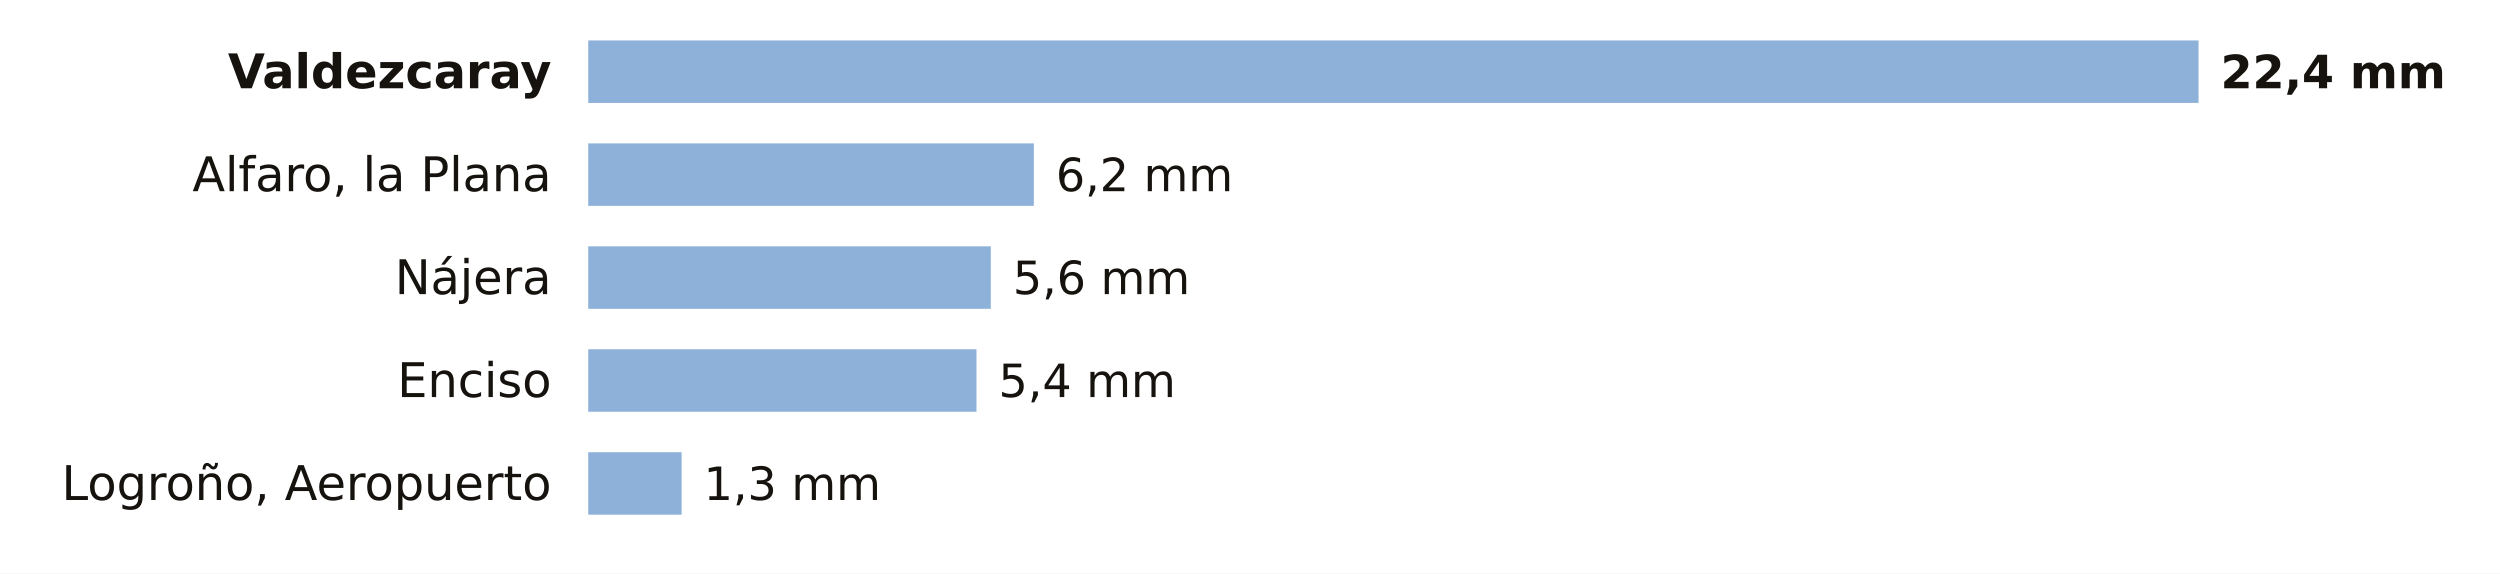
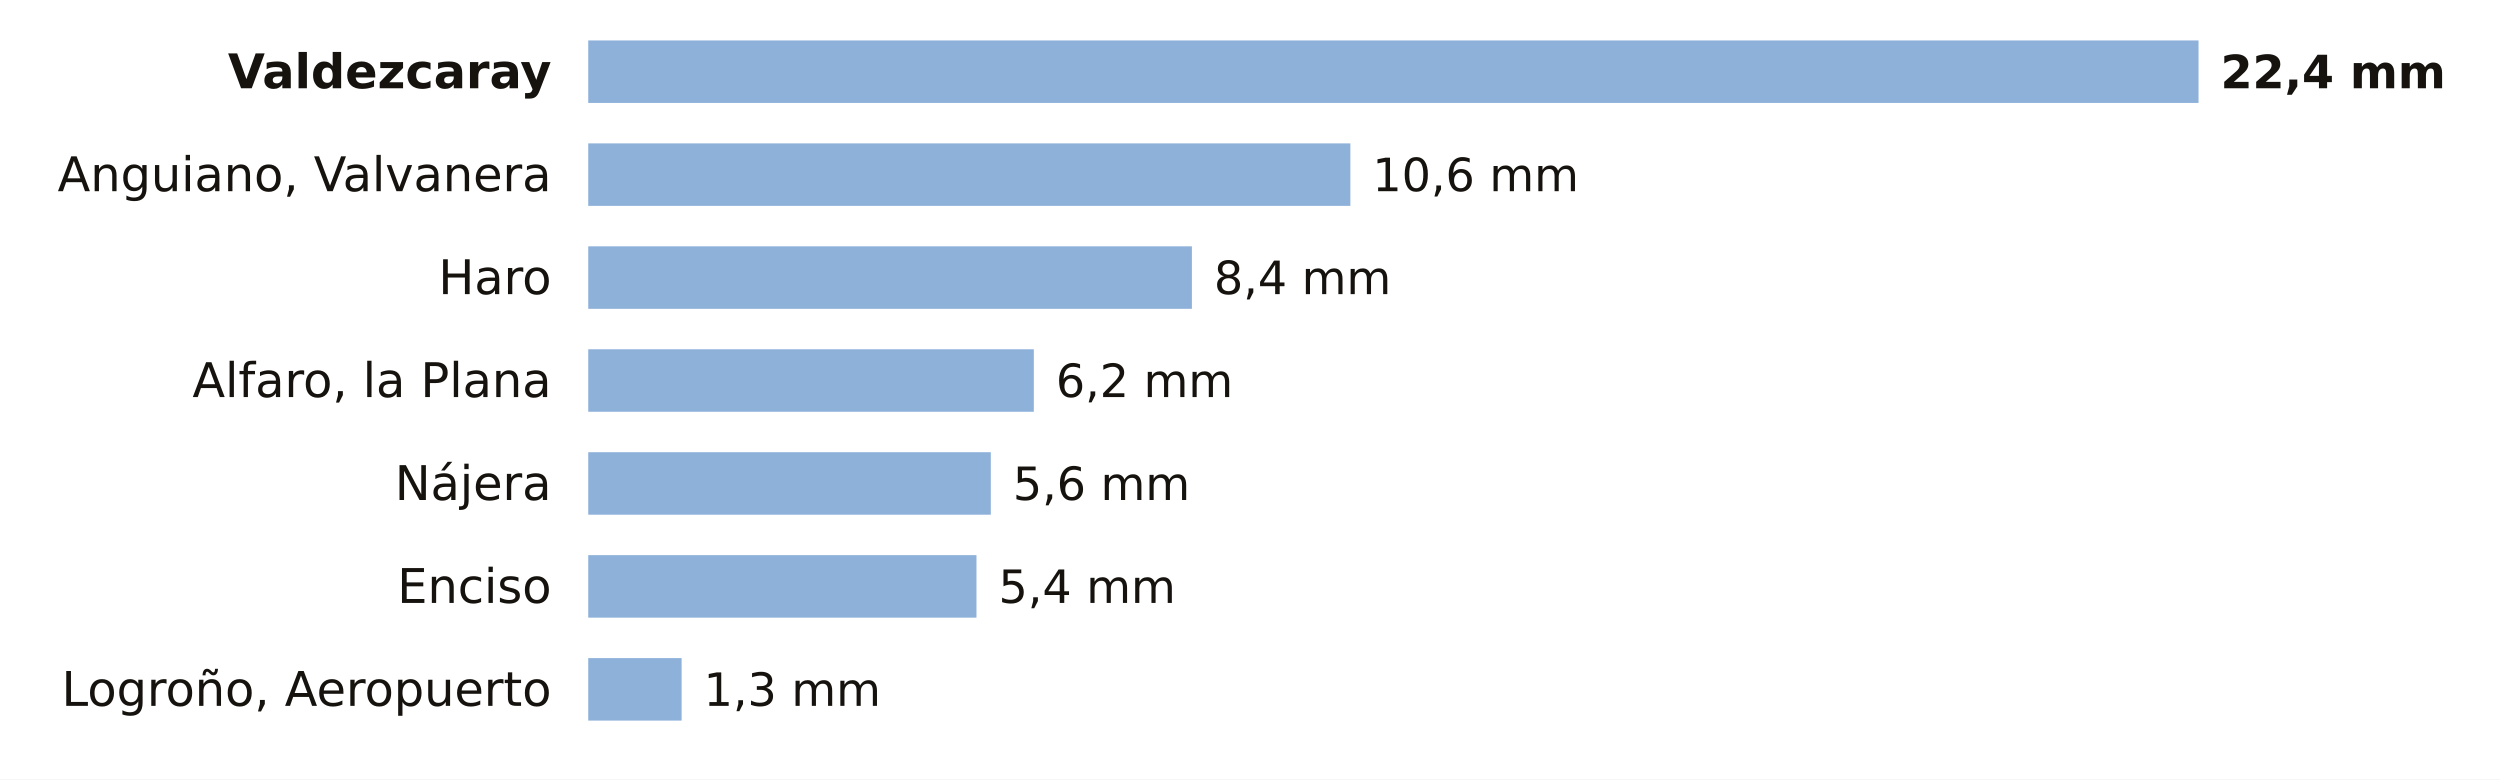
- <svg xmlns="http://www.w3.org/2000/svg" viewBox="0 0 680 156" width="680" height="156" role="img" aria-label="La lluvia de los últimos 7 días en las estaciones de AEMET de La Rioja">
-   <rect width="680" height="156" fill="#FFFFFF" />
+ <svg xmlns="http://www.w3.org/2000/svg" viewBox="0 0 680 212" width="680" height="212" role="img" aria-label="La lluvia de los últimos 7 días en las estaciones de AEMET de La Rioja">
+   <rect width="680" height="212" fill="#FFFFFF" />
  <text x="150.0" y="24.0" font-size="13" fill="#16130F" text-anchor="end" font-weight="600" font-family="Public Sans, DejaVu Sans, Arial, sans-serif">Valdezcaray</text>
  <rect x="160" y="11" width="438.0" height="17" fill="#8EB1DA" />
  <text x="604.0" y="24.0" font-size="12.5" fill="#16130F" text-anchor="start" font-weight="700" font-family="Public Sans, DejaVu Sans, Arial, sans-serif">22,4 mm</text>
-   <text x="150.0" y="52.0" font-size="13" fill="#16130F" text-anchor="end" font-weight="400" font-family="Public Sans, DejaVu Sans, Arial, sans-serif">Alfaro, la Plana</text>
-   <rect x="160" y="39" width="121.2" height="17" fill="#8EB1DA" />
-   <text x="287.2" y="52.0" font-size="12.5" fill="#16130F" text-anchor="start" font-weight="500" font-family="Public Sans, DejaVu Sans, Arial, sans-serif">6,2 mm</text>
-   <text x="150.0" y="80.0" font-size="13" fill="#16130F" text-anchor="end" font-weight="400" font-family="Public Sans, DejaVu Sans, Arial, sans-serif">Nájera</text>
-   <rect x="160" y="67" width="109.5" height="17" fill="#8EB1DA" />
-   <text x="275.5" y="80.0" font-size="12.5" fill="#16130F" text-anchor="start" font-weight="500" font-family="Public Sans, DejaVu Sans, Arial, sans-serif">5,6 mm</text>
-   <text x="150.0" y="108.0" font-size="13" fill="#16130F" text-anchor="end" font-weight="400" font-family="Public Sans, DejaVu Sans, Arial, sans-serif">Enciso</text>
-   <rect x="160" y="95" width="105.6" height="17" fill="#8EB1DA" />
-   <text x="271.6" y="108.0" font-size="12.5" fill="#16130F" text-anchor="start" font-weight="500" font-family="Public Sans, DejaVu Sans, Arial, sans-serif">5,4 mm</text>
-   <text x="150.0" y="136.0" font-size="13" fill="#16130F" text-anchor="end" font-weight="400" font-family="Public Sans, DejaVu Sans, Arial, sans-serif">Logroño, Aeropuerto</text>
-   <rect x="160" y="123" width="25.4" height="17" fill="#8EB1DA" />
-   <text x="191.4" y="136.0" font-size="12.5" fill="#16130F" text-anchor="start" font-weight="500" font-family="Public Sans, DejaVu Sans, Arial, sans-serif">1,3 mm</text>
+   <text x="150.0" y="52.0" font-size="13" fill="#16130F" text-anchor="end" font-weight="400" font-family="Public Sans, DejaVu Sans, Arial, sans-serif">Anguiano, Valvanera</text>
+   <rect x="160" y="39" width="207.3" height="17" fill="#8EB1DA" />
+   <text x="373.3" y="52.0" font-size="12.5" fill="#16130F" text-anchor="start" font-weight="500" font-family="Public Sans, DejaVu Sans, Arial, sans-serif">10,6 mm</text>
+   <text x="150.0" y="80.0" font-size="13" fill="#16130F" text-anchor="end" font-weight="400" font-family="Public Sans, DejaVu Sans, Arial, sans-serif">Haro</text>
+   <rect x="160" y="67" width="164.2" height="17" fill="#8EB1DA" />
+   <text x="330.2" y="80.0" font-size="12.5" fill="#16130F" text-anchor="start" font-weight="500" font-family="Public Sans, DejaVu Sans, Arial, sans-serif">8,4 mm</text>
+   <text x="150.0" y="108.0" font-size="13" fill="#16130F" text-anchor="end" font-weight="400" font-family="Public Sans, DejaVu Sans, Arial, sans-serif">Alfaro, la Plana</text>
+   <rect x="160" y="95" width="121.2" height="17" fill="#8EB1DA" />
+   <text x="287.2" y="108.0" font-size="12.5" fill="#16130F" text-anchor="start" font-weight="500" font-family="Public Sans, DejaVu Sans, Arial, sans-serif">6,2 mm</text>
+   <text x="150.0" y="136.0" font-size="13" fill="#16130F" text-anchor="end" font-weight="400" font-family="Public Sans, DejaVu Sans, Arial, sans-serif">Nájera</text>
+   <rect x="160" y="123" width="109.5" height="17" fill="#8EB1DA" />
+   <text x="275.5" y="136.0" font-size="12.5" fill="#16130F" text-anchor="start" font-weight="500" font-family="Public Sans, DejaVu Sans, Arial, sans-serif">5,6 mm</text>
+   <text x="150.0" y="164.0" font-size="13" fill="#16130F" text-anchor="end" font-weight="400" font-family="Public Sans, DejaVu Sans, Arial, sans-serif">Enciso</text>
+   <rect x="160" y="151" width="105.6" height="17" fill="#8EB1DA" />
+   <text x="271.6" y="164.0" font-size="12.5" fill="#16130F" text-anchor="start" font-weight="500" font-family="Public Sans, DejaVu Sans, Arial, sans-serif">5,4 mm</text>
+   <text x="150.0" y="192.0" font-size="13" fill="#16130F" text-anchor="end" font-weight="400" font-family="Public Sans, DejaVu Sans, Arial, sans-serif">Logroño, Aeropuerto</text>
+   <rect x="160" y="179" width="25.4" height="17" fill="#8EB1DA" />
+   <text x="191.4" y="192.0" font-size="12.5" fill="#16130F" text-anchor="start" font-weight="500" font-family="Public Sans, DejaVu Sans, Arial, sans-serif">1,3 mm</text>
</svg>
